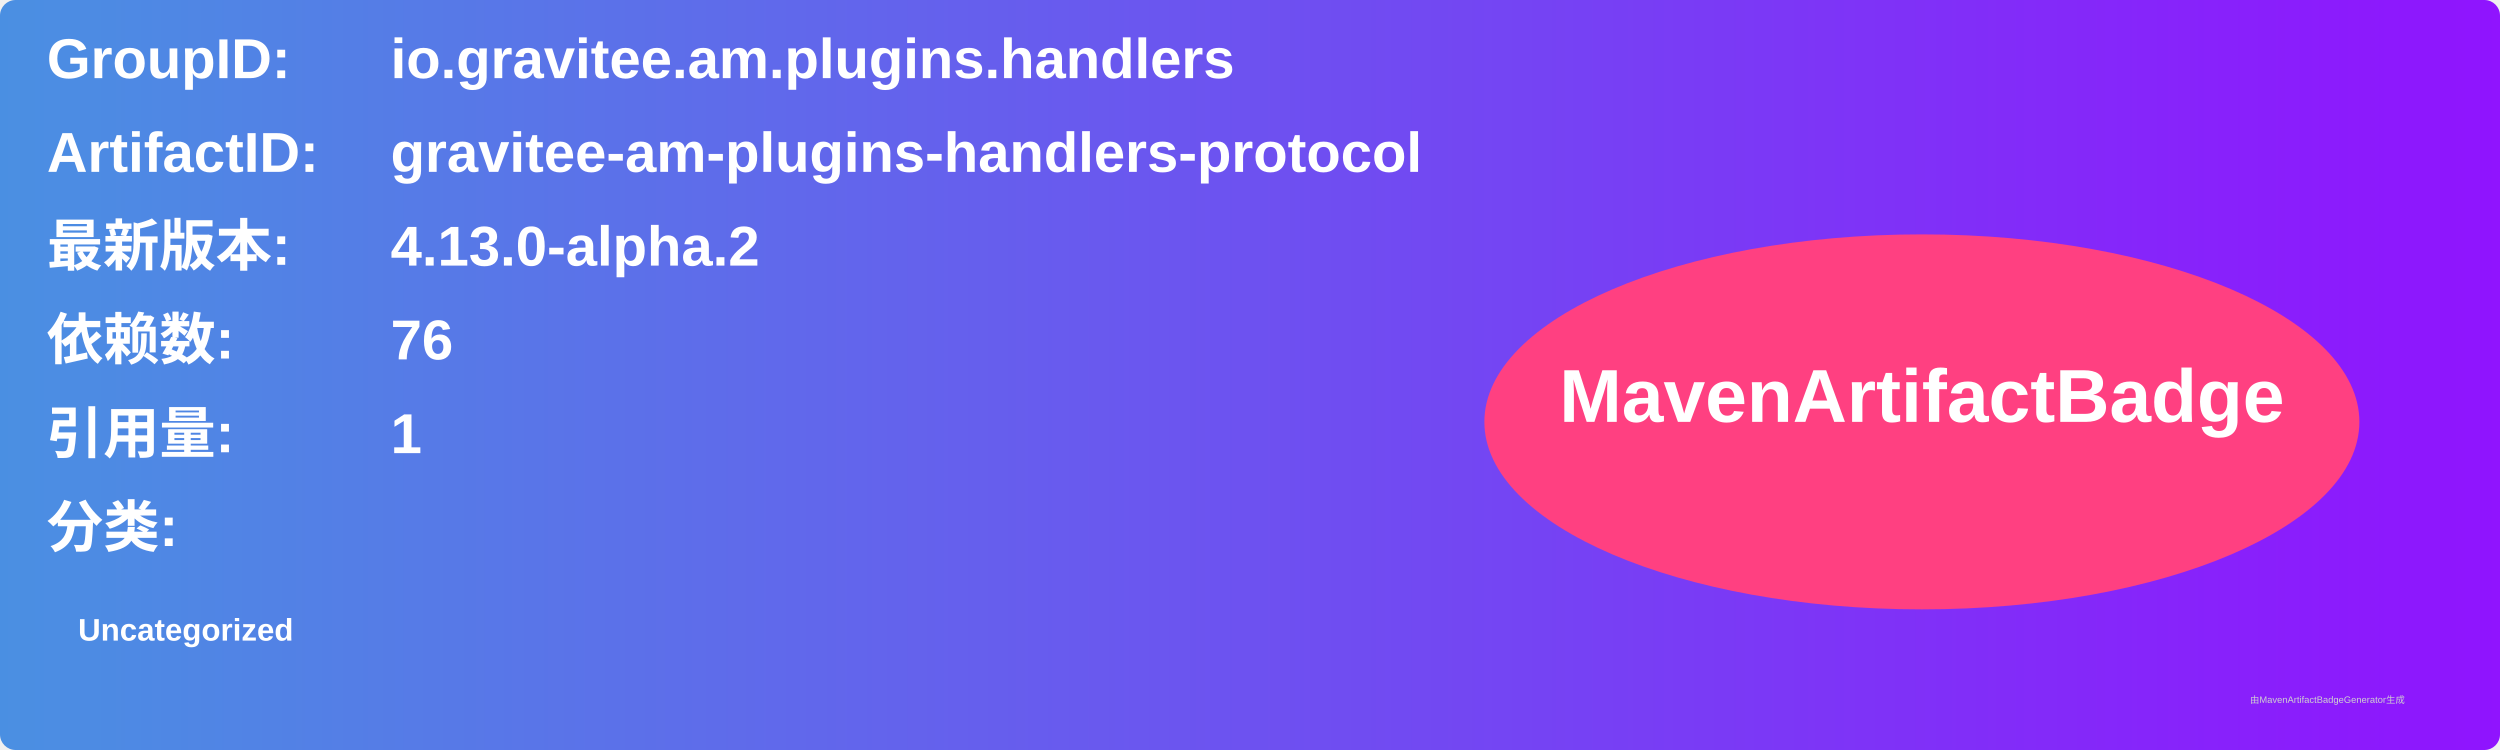
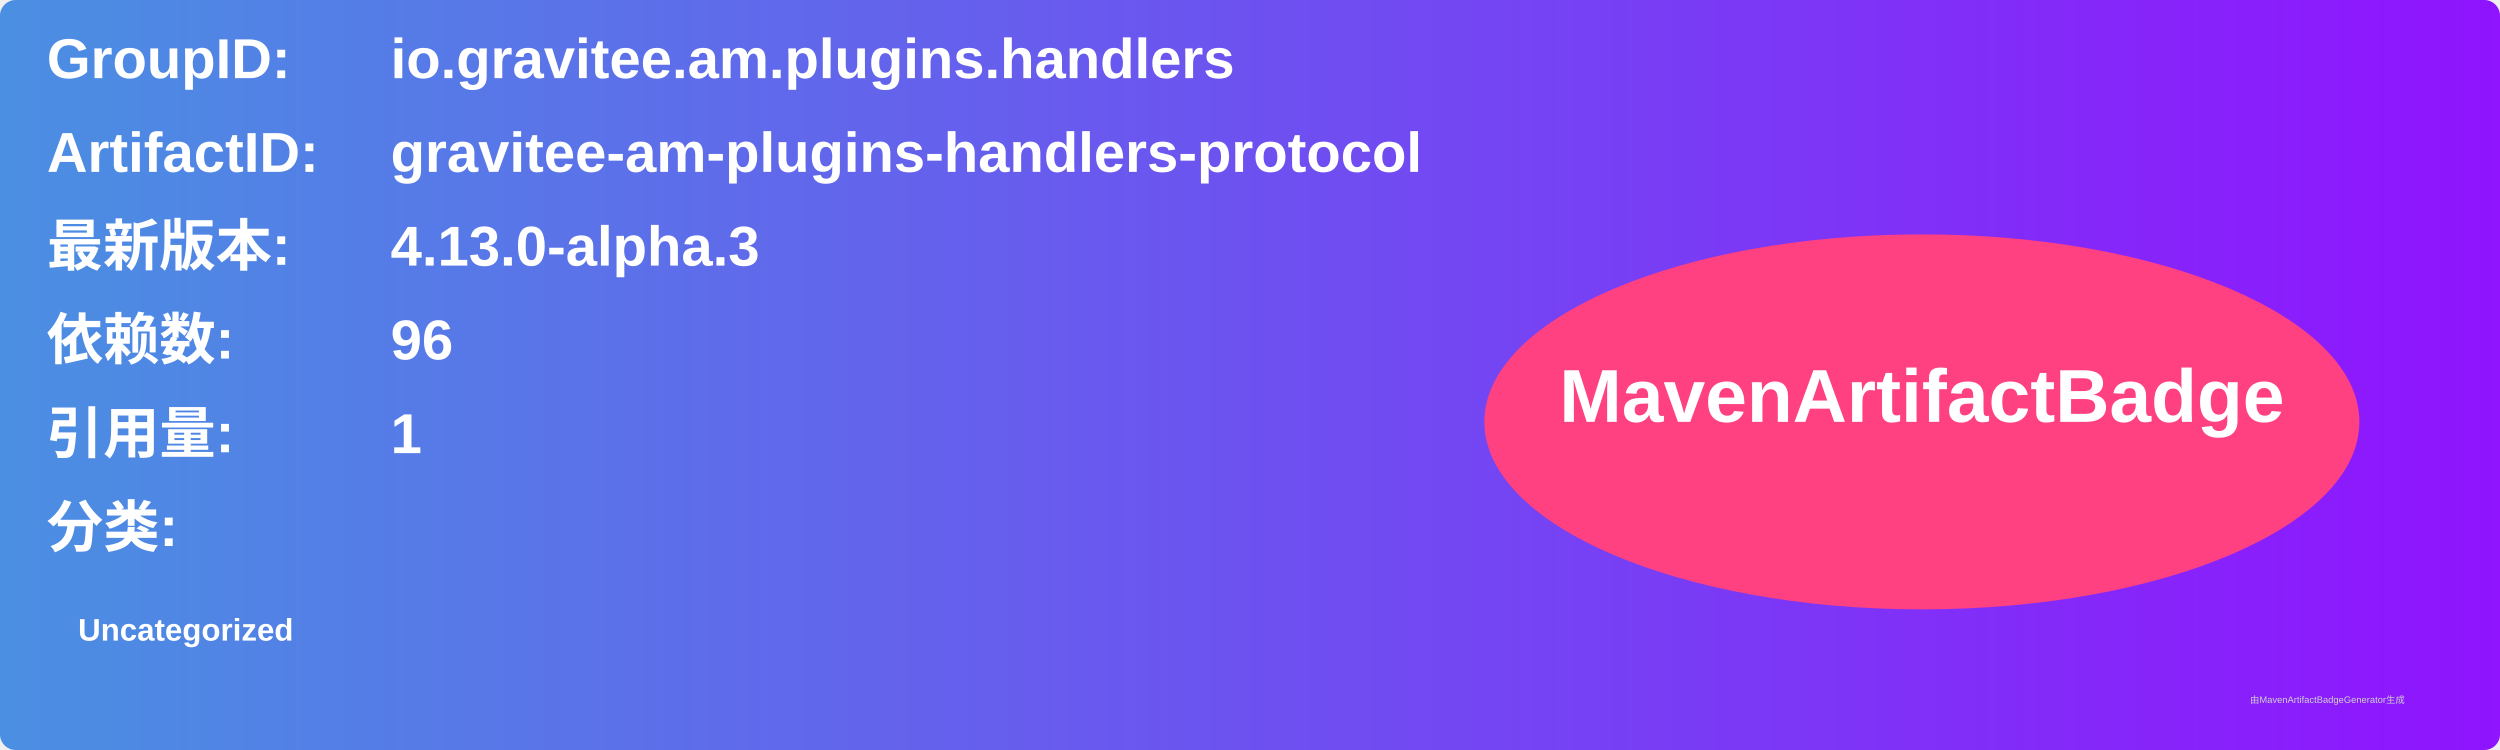
<svg xmlns="http://www.w3.org/2000/svg" width="800" height="240" viewBox="0 0 800 240">
  <linearGradient id="grad" x1="0%" y1="0%" x2="100%" y2="0%">
    <stop offset="0%" stop-color="#4a90e2" />
    <stop offset="100%" stop-color="#9013fe" />
  </linearGradient>
  <rect width="100%" height="100%" rx="5" ry="5" fill="url(#grad)" />
  <g transform="translate(15, 15)">
    <text x="0" y="10" font-family="Arial" font-size="18" fill="white" font-weight="bold" width="260">GroupID:</text>
    <text x="110" y="10" font-family="Arial" font-size="18" fill="white" font-weight="bold" width="460">io.gravitee.am.plugins.handlers</text>
    <text x="0" y="40" font-family="Arial" font-size="18" fill="white" font-weight="bold" width="260">ArtifactID:</text>
    <text x="110" y="40" font-family="Arial" font-size="18" fill="white" font-weight="bold" width="460">gravitee-am-plugins-handlers-protocol</text>
    <text x="0" y="70" font-family="Arial" font-size="18" fill="white" font-weight="bold">最新版本:</text>
    <text x="110" y="70" font-family="Arial" font-size="18" fill="white" font-weight="bold">
-       <tspan font-weight="bold">4.13.0-alpha.2</tspan>
+       <tspan font-weight="bold">4.13.0-alpha.3</tspan>
    </text>
    <text x="0" y="100" font-family="Arial" font-size="18" fill="white" font-weight="bold">依赖数: </text>
    <text x="110" y="100" font-family="Arial" font-size="18" fill="white">
-       <tspan font-weight="bold">76</tspan>
+       <tspan font-weight="bold">96</tspan>
    </text>
    <text x="0" y="130" font-family="Arial" font-size="18" fill="white" font-weight="bold">引用量: </text>
    <text x="110" y="130" font-family="Arial" font-size="18" fill="white">
      <tspan font-weight="bold">1</tspan>
    </text>
    <text x="0" y="160" font-family="Arial" font-size="18" fill="white" font-weight="bold">分类:</text>
    <text x="10" y="190" font-family="Arial" font-size="10" fill="white">
      <tspan font-weight="bold">Uncategorized</tspan>
    </text>
    <ellipse cx="600" cy="120" rx="140" ry="60" fill="#ff4081" />
    <text x="600" y="120" text-anchor="middle" font-family="Arial" font-size="24" fill="white" font-weight="bold">MavenArtifactBadge</text>
  </g>
  <text x="720" y="225" font-family="Arial" font-size="3" fill="#d0d0d0">由MavenArtifactBadgeGenerator生成</text>
</svg>
